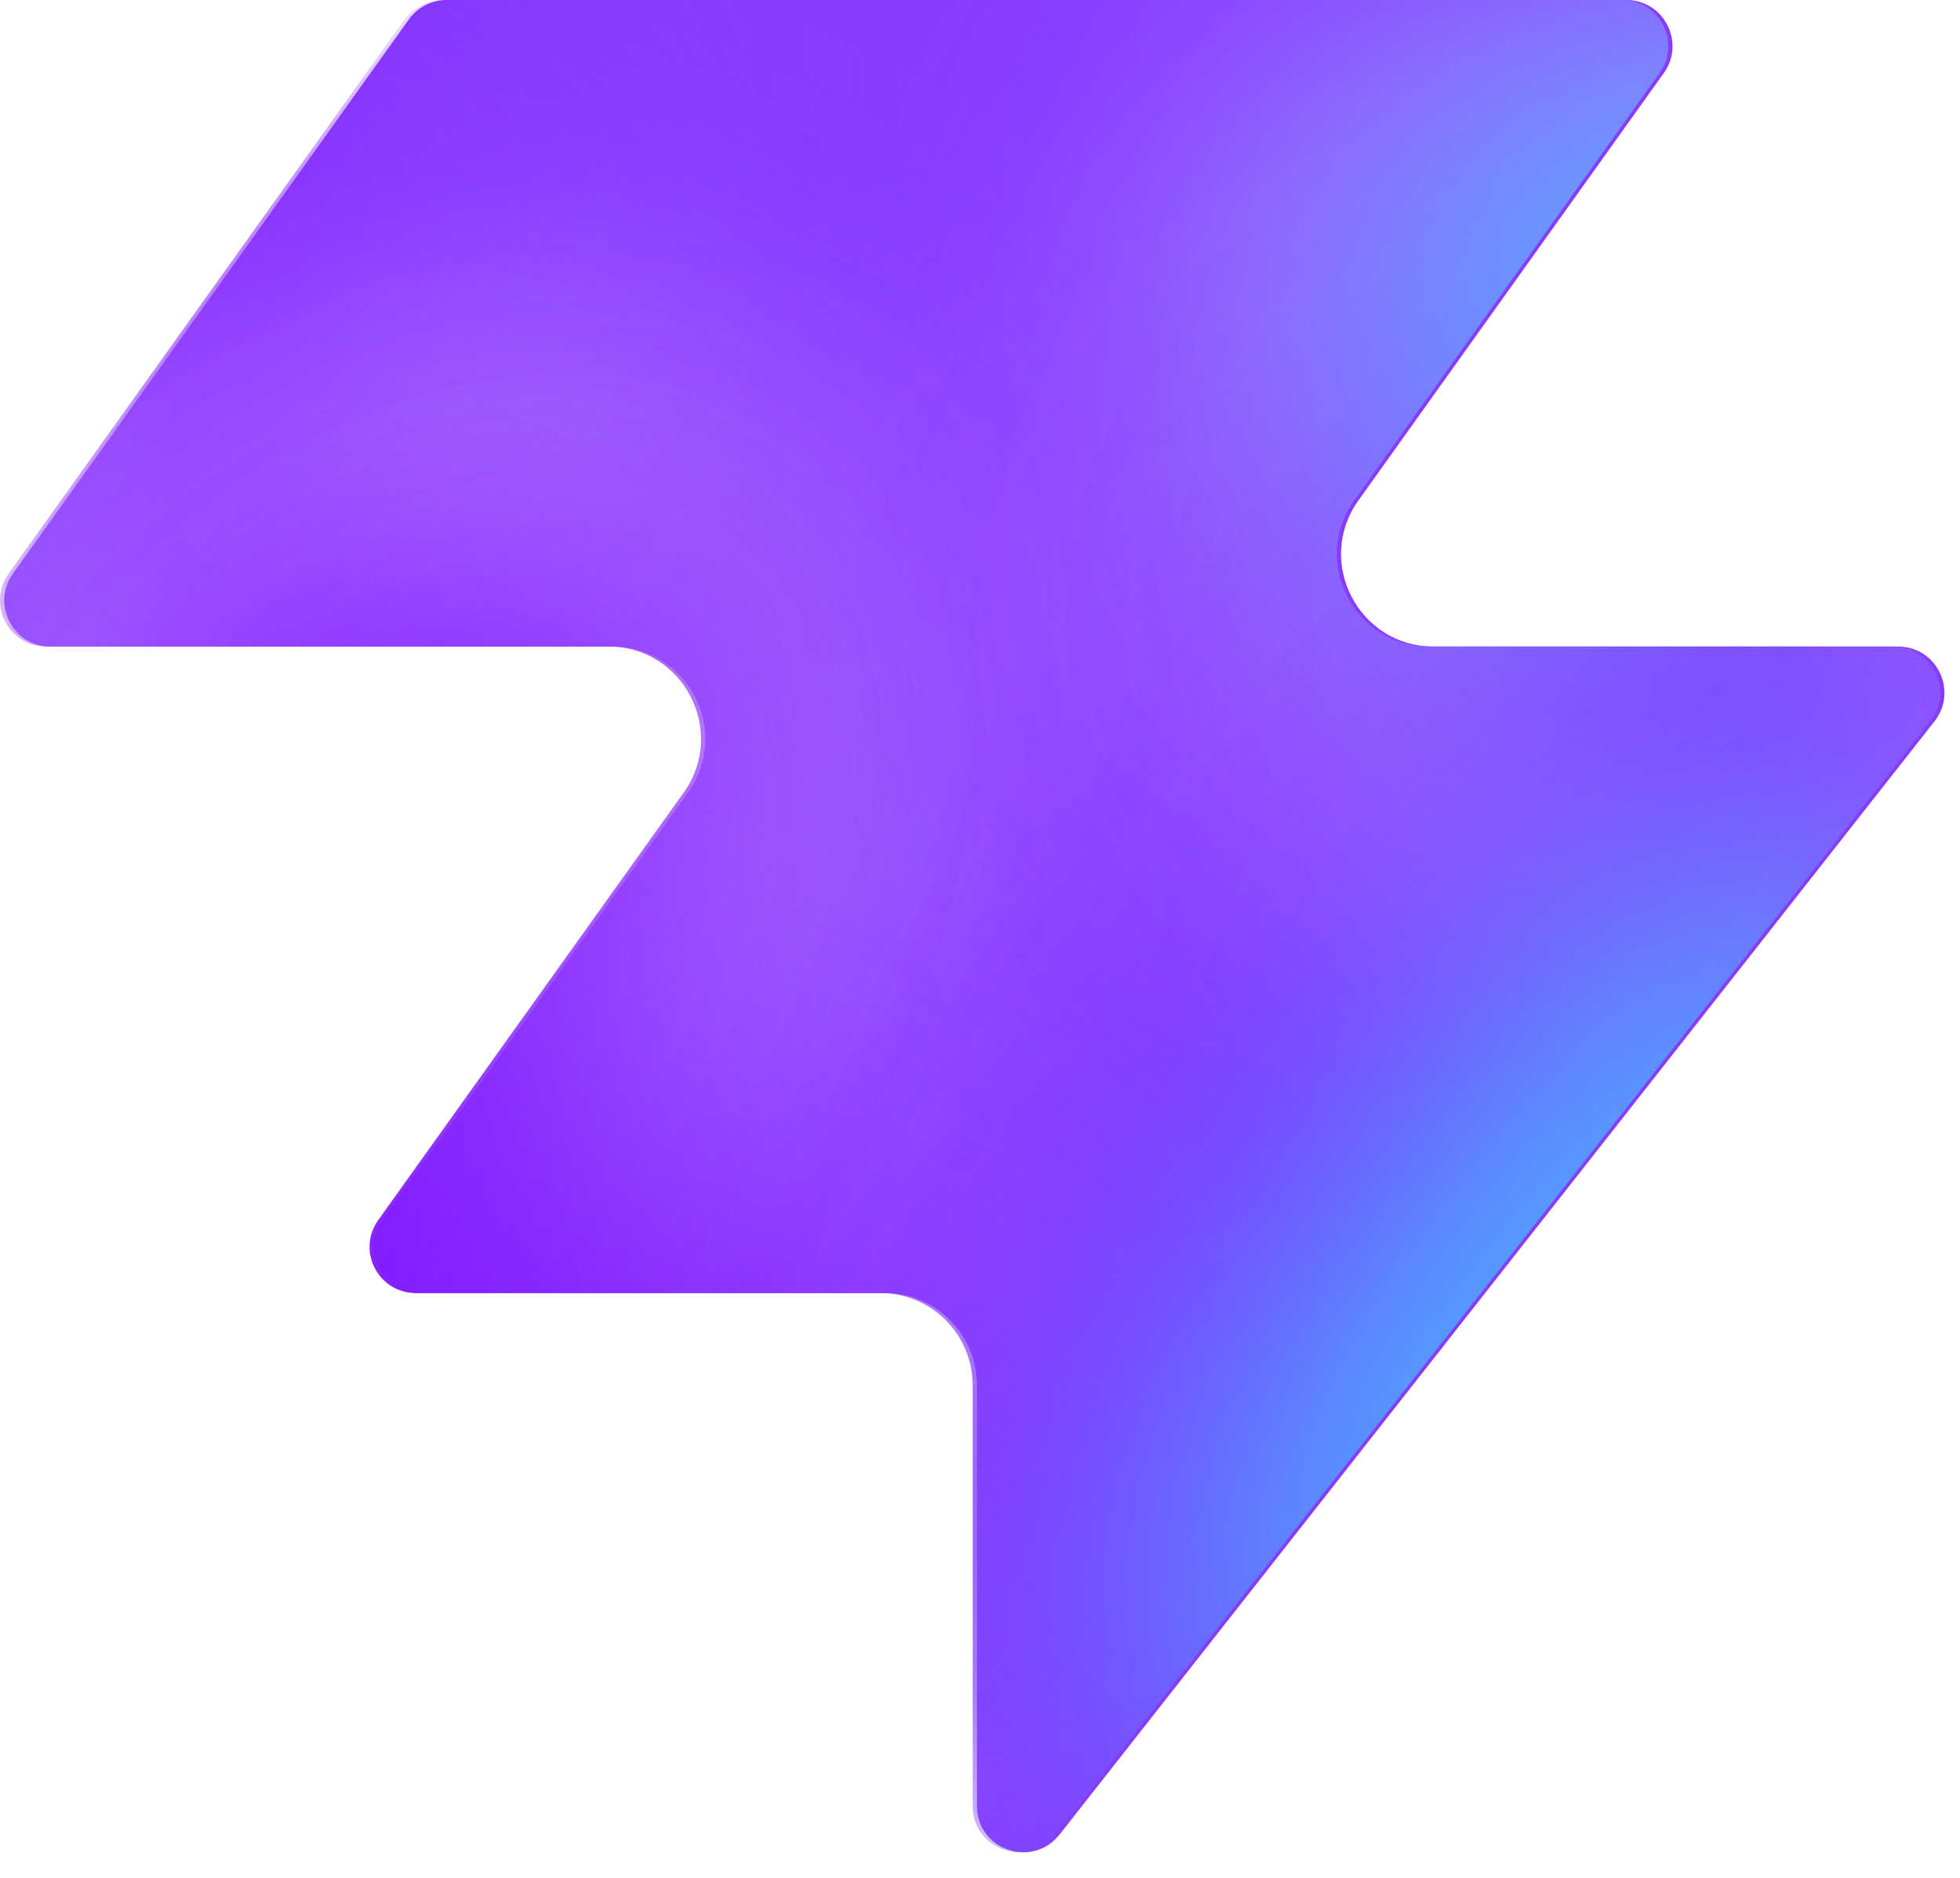
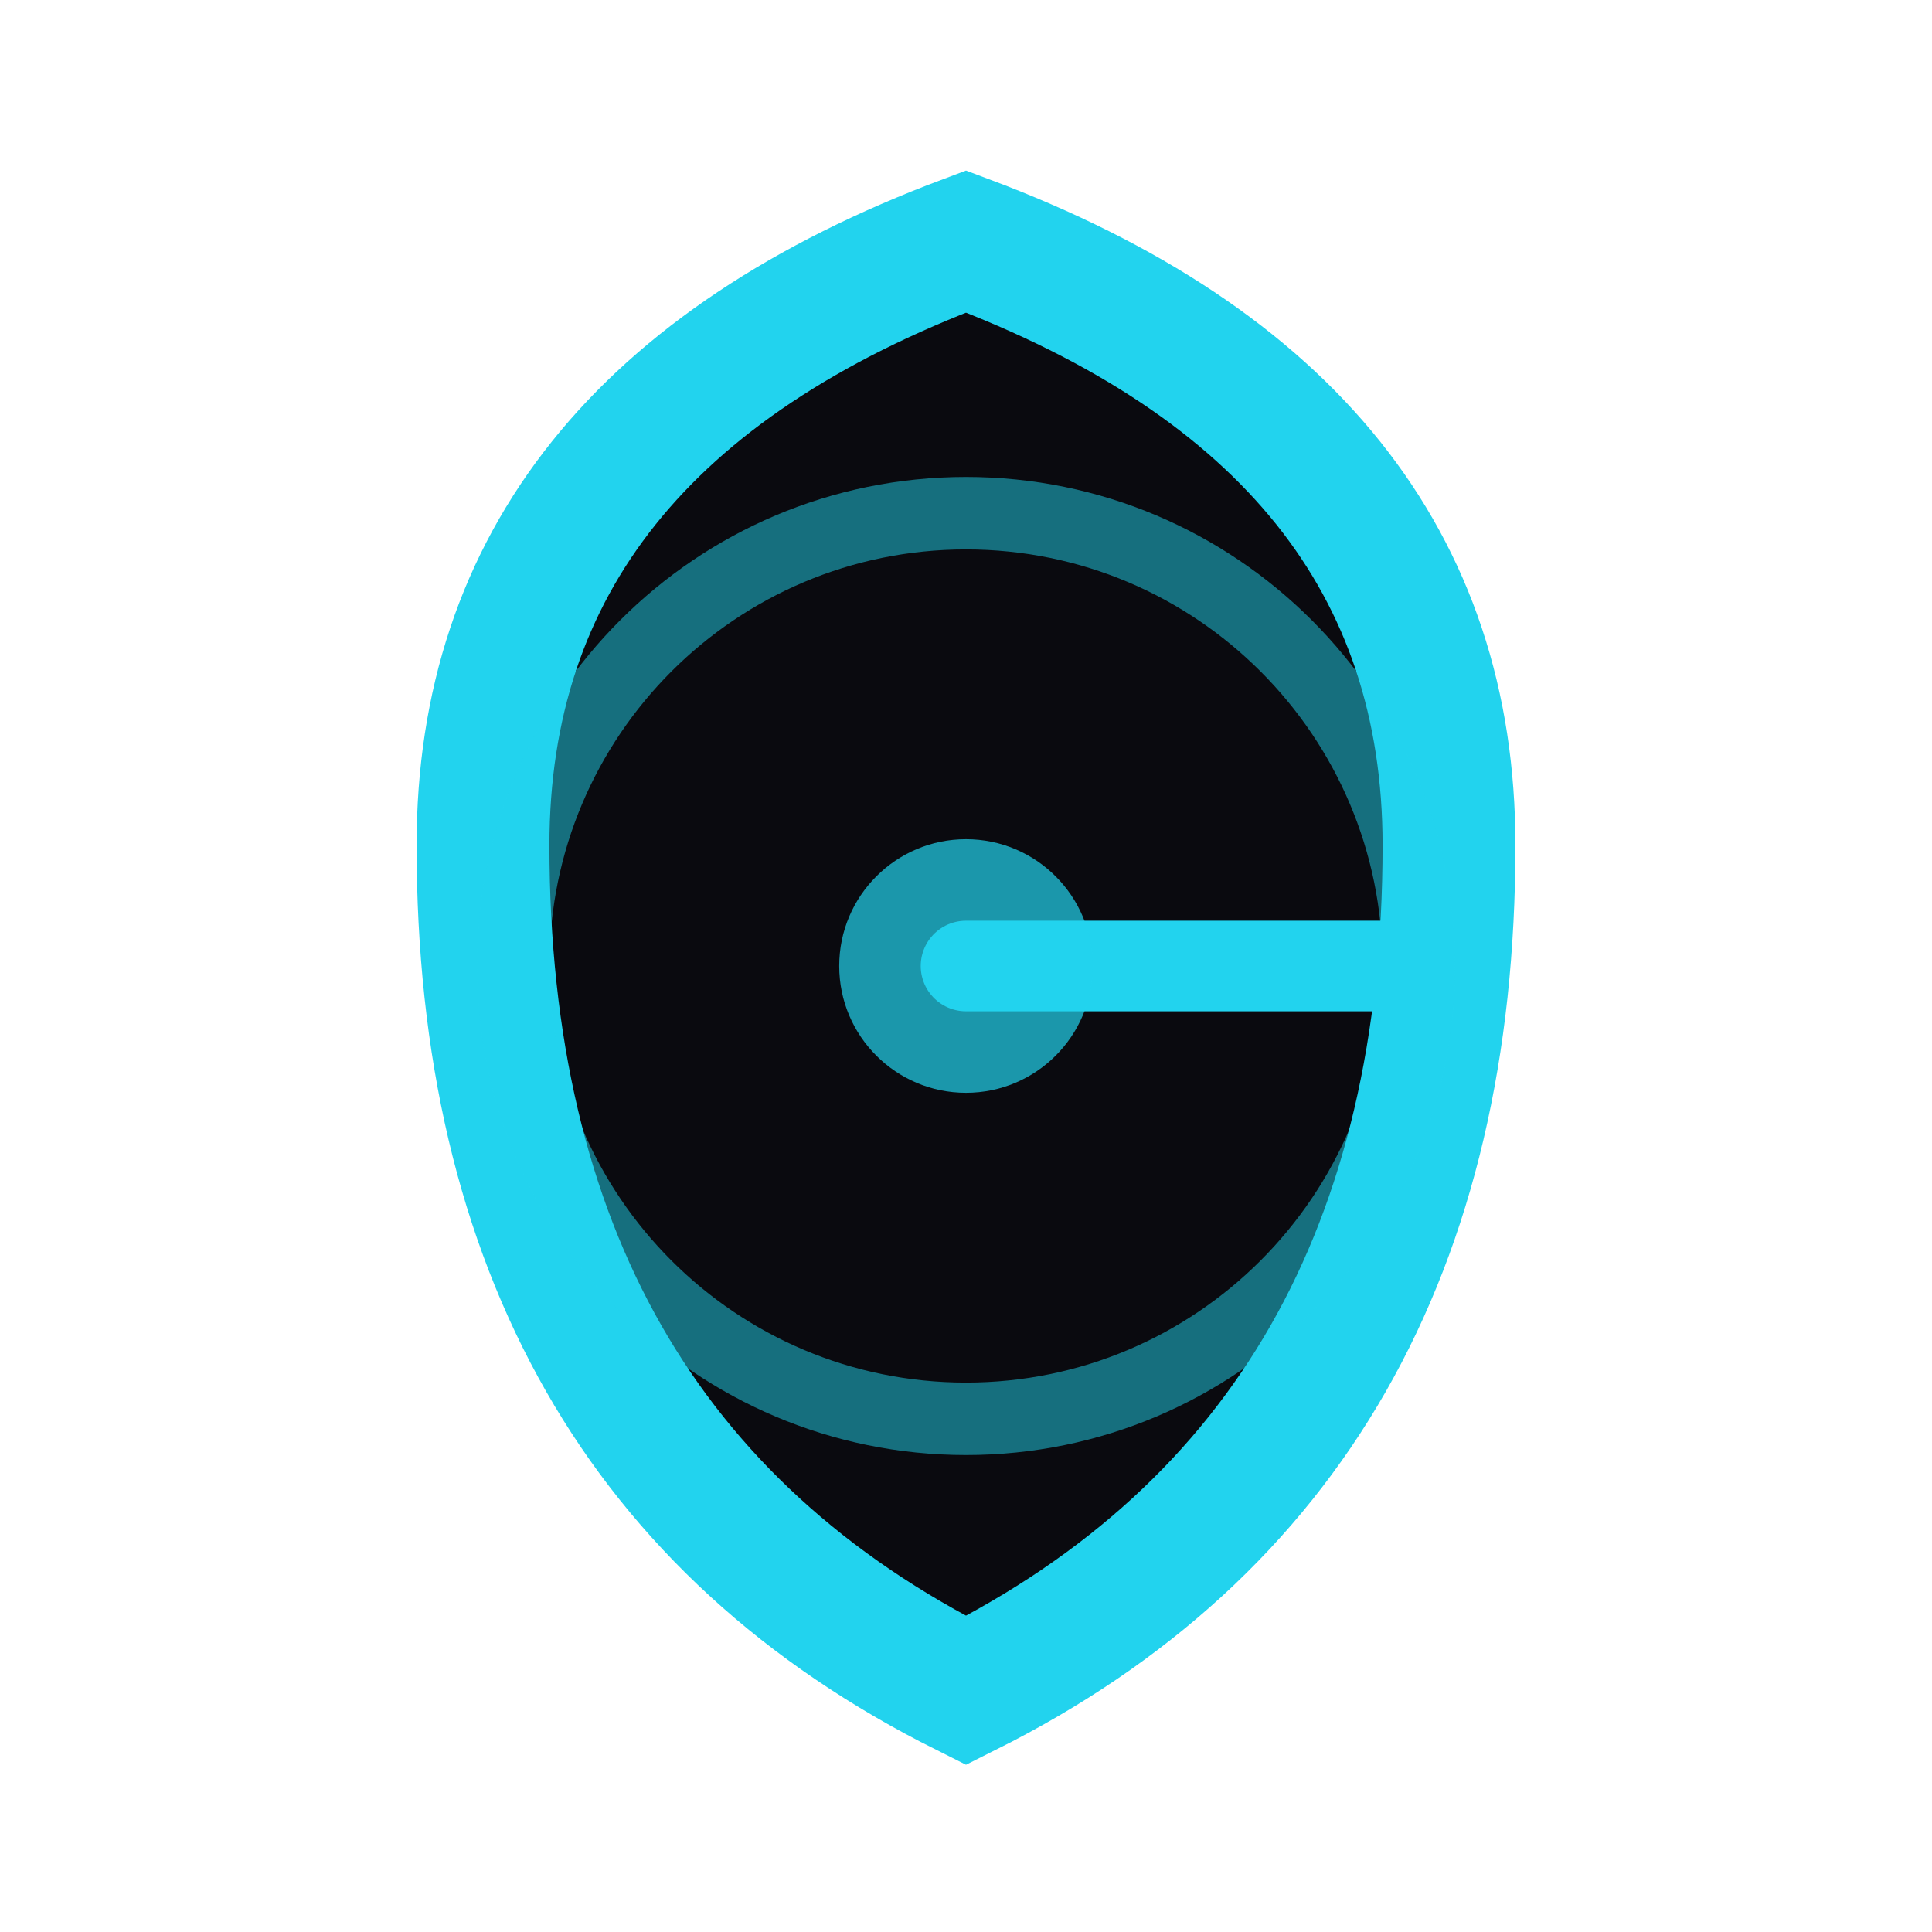
- <svg xmlns="http://www.w3.org/2000/svg" width="48" height="46" fill="none" viewBox="0 0 48 46">
-   <path fill="#863bff" d="M25.946 44.938c-.664.845-2.021.375-2.021-.698V33.937a2.26 2.26 0 0 0-2.262-2.262H10.287c-.92 0-1.456-1.04-.92-1.788l7.48-10.471c1.07-1.497 0-3.578-1.842-3.578H1.237c-.92 0-1.456-1.04-.92-1.788L10.013.474c.214-.297.556-.474.92-.474h28.894c.92 0 1.456 1.04.92 1.788l-7.48 10.471c-1.07 1.498 0 3.579 1.842 3.579h11.377c.943 0 1.473 1.088.89 1.83L25.947 44.94z" style="fill:#863bff;fill:color(display-p3 .525 .23 1);fill-opacity:1" />
-   <mask id="a" width="48" height="46" x="0" y="0" maskUnits="userSpaceOnUse" style="mask-type:alpha">
-     <path fill="#000" d="M25.842 44.938c-.664.844-2.021.375-2.021-.698V33.937a2.26 2.26 0 0 0-2.262-2.262H10.183c-.92 0-1.456-1.04-.92-1.788l7.48-10.471c1.07-1.498 0-3.579-1.842-3.579H1.133c-.92 0-1.456-1.04-.92-1.787L9.91.473c.214-.297.556-.474.92-.474h28.894c.92 0 1.456 1.04.92 1.788l-7.48 10.471c-1.07 1.498 0 3.578 1.842 3.578h11.377c.943 0 1.473 1.088.89 1.832L25.843 44.94z" style="fill:#000;fill-opacity:1" />
-   </mask>
-   <g mask="url(#a)">
-     <g filter="url(#b)">
-       <ellipse cx="5.508" cy="14.704" fill="#ede6ff" rx="5.508" ry="14.704" style="fill:#ede6ff;fill:color(display-p3 .927 .903 1);fill-opacity:1" transform="matrix(.00324 1 1 -.00324 -4.47 31.516)" />
-     </g>
-     <g filter="url(#c)">
-       <ellipse cx="10.399" cy="29.851" fill="#ede6ff" rx="10.399" ry="29.851" style="fill:#ede6ff;fill:color(display-p3 .927 .903 1);fill-opacity:1" transform="matrix(.00324 1 1 -.00324 -39.328 7.883)" />
-     </g>
-     <g filter="url(#d)">
-       <ellipse cx="5.508" cy="30.487" fill="#7e14ff" rx="5.508" ry="30.487" style="fill:#7e14ff;fill:color(display-p3 .492 .077 1);fill-opacity:1" transform="rotate(89.814 -25.913 -14.639)scale(1 -1)" />
-     </g>
-     <g filter="url(#e)">
-       <ellipse cx="5.508" cy="30.599" fill="#7e14ff" rx="5.508" ry="30.599" style="fill:#7e14ff;fill:color(display-p3 .492 .077 1);fill-opacity:1" transform="rotate(89.814 -32.644 -3.334)scale(1 -1)" />
-     </g>
-     <g filter="url(#f)">
-       <ellipse cx="5.508" cy="30.599" fill="#7e14ff" rx="5.508" ry="30.599" style="fill:#7e14ff;fill:color(display-p3 .492 .077 1);fill-opacity:1" transform="matrix(.00324 1 1 -.00324 -34.34 30.47)" />
-     </g>
-     <g filter="url(#g)">
-       <ellipse cx="14.072" cy="22.078" fill="#ede6ff" rx="14.072" ry="22.078" style="fill:#ede6ff;fill:color(display-p3 .927 .903 1);fill-opacity:1" transform="rotate(93.35 24.506 48.493)scale(-1 1)" />
-     </g>
-     <g filter="url(#h)">
-       <ellipse cx="3.47" cy="21.501" fill="#7e14ff" rx="3.47" ry="21.501" style="fill:#7e14ff;fill:color(display-p3 .492 .077 1);fill-opacity:1" transform="rotate(89.009 28.708 47.59)scale(-1 1)" />
-     </g>
-     <g filter="url(#i)">
-       <ellipse cx="3.47" cy="21.501" fill="#7e14ff" rx="3.47" ry="21.501" style="fill:#7e14ff;fill:color(display-p3 .492 .077 1);fill-opacity:1" transform="rotate(89.009 28.708 47.59)scale(-1 1)" />
-     </g>
-     <g filter="url(#j)">
-       <ellipse cx=".387" cy="8.972" fill="#7e14ff" rx="4.407" ry="29.108" style="fill:#7e14ff;fill:color(display-p3 .492 .077 1);fill-opacity:1" transform="rotate(39.51 .387 8.972)" />
-     </g>
-     <g filter="url(#k)">
-       <ellipse cx="47.523" cy="-6.092" fill="#7e14ff" rx="4.407" ry="29.108" style="fill:#7e14ff;fill:color(display-p3 .492 .077 1);fill-opacity:1" transform="rotate(37.892 47.523 -6.092)" />
-     </g>
-     <g filter="url(#l)">
-       <ellipse cx="41.412" cy="6.333" fill="#47bfff" rx="5.971" ry="9.665" style="fill:#47bfff;fill:color(display-p3 .28 .748 1);fill-opacity:1" transform="rotate(37.892 41.412 6.333)" />
-     </g>
-     <g filter="url(#m)">
-       <ellipse cx="-1.879" cy="38.332" fill="#7e14ff" rx="4.407" ry="29.108" style="fill:#7e14ff;fill:color(display-p3 .492 .077 1);fill-opacity:1" transform="rotate(37.892 -1.88 38.332)" />
-     </g>
-     <g filter="url(#n)">
-       <ellipse cx="-1.879" cy="38.332" fill="#7e14ff" rx="4.407" ry="29.108" style="fill:#7e14ff;fill:color(display-p3 .492 .077 1);fill-opacity:1" transform="rotate(37.892 -1.88 38.332)" />
-     </g>
-     <g filter="url(#o)">
-       <ellipse cx="35.651" cy="29.907" fill="#7e14ff" rx="4.407" ry="29.108" style="fill:#7e14ff;fill:color(display-p3 .492 .077 1);fill-opacity:1" transform="rotate(37.892 35.651 29.907)" />
-     </g>
-     <g filter="url(#p)">
-       <ellipse cx="38.418" cy="32.4" fill="#47bfff" rx="5.971" ry="15.297" style="fill:#47bfff;fill:color(display-p3 .28 .748 1);fill-opacity:1" transform="rotate(37.892 38.418 32.4)" />
-     </g>
+ <svg xmlns="http://www.w3.org/2000/svg" viewBox="0 0 32 32" fill="none">
+   <g>
+     <path d="M16 4 Q8 7 8 14 Q8 24 16 28 Q24 24 24 14 Q24 7 16 4 Z" stroke="#22d3ee" stroke-width="2.2" fill="#0a0a0f" />
+     <circle cx="16" cy="16" r="7.5" stroke="#22d3ee" stroke-width="1.2" opacity="0.5" />
+     <path d="M16 16 L23 16" stroke="#22d3ee" stroke-width="1.5" stroke-linecap="round" />
+     <circle cx="16" cy="16" r="2.1" fill="#22d3ee" opacity="0.7" />
  </g>
-   <defs>
-     <filter id="b" width="60.045" height="41.654" x="-19.77" y="16.149" color-interpolation-filters="sRGB" filterUnits="userSpaceOnUse">
-       <feFlood flood-opacity="0" result="BackgroundImageFix" />
-       <feBlend in="SourceGraphic" in2="BackgroundImageFix" result="shape" />
-       <feGaussianBlur result="effect1_foregroundBlur_2002_17158" stdDeviation="7.659" />
-     </filter>
-     <filter id="c" width="90.34" height="51.437" x="-54.613" y="-7.533" color-interpolation-filters="sRGB" filterUnits="userSpaceOnUse">
-       <feFlood flood-opacity="0" result="BackgroundImageFix" />
-       <feBlend in="SourceGraphic" in2="BackgroundImageFix" result="shape" />
-       <feGaussianBlur result="effect1_foregroundBlur_2002_17158" stdDeviation="7.659" />
-     </filter>
-     <filter id="d" width="79.355" height="29.4" x="-49.64" y="2.03" color-interpolation-filters="sRGB" filterUnits="userSpaceOnUse">
-       <feFlood flood-opacity="0" result="BackgroundImageFix" />
-       <feBlend in="SourceGraphic" in2="BackgroundImageFix" result="shape" />
-       <feGaussianBlur result="effect1_foregroundBlur_2002_17158" stdDeviation="4.596" />
-     </filter>
-     <filter id="e" width="79.579" height="29.4" x="-45.045" y="20.029" color-interpolation-filters="sRGB" filterUnits="userSpaceOnUse">
-       <feFlood flood-opacity="0" result="BackgroundImageFix" />
-       <feBlend in="SourceGraphic" in2="BackgroundImageFix" result="shape" />
-       <feGaussianBlur result="effect1_foregroundBlur_2002_17158" stdDeviation="4.596" />
-     </filter>
-     <filter id="f" width="79.579" height="29.4" x="-43.513" y="21.178" color-interpolation-filters="sRGB" filterUnits="userSpaceOnUse">
-       <feFlood flood-opacity="0" result="BackgroundImageFix" />
-       <feBlend in="SourceGraphic" in2="BackgroundImageFix" result="shape" />
-       <feGaussianBlur result="effect1_foregroundBlur_2002_17158" stdDeviation="4.596" />
-     </filter>
-     <filter id="g" width="74.749" height="58.852" x="15.756" y="-17.901" color-interpolation-filters="sRGB" filterUnits="userSpaceOnUse">
-       <feFlood flood-opacity="0" result="BackgroundImageFix" />
-       <feBlend in="SourceGraphic" in2="BackgroundImageFix" result="shape" />
-       <feGaussianBlur result="effect1_foregroundBlur_2002_17158" stdDeviation="7.659" />
-     </filter>
-     <filter id="h" width="61.377" height="25.362" x="23.548" y="2.284" color-interpolation-filters="sRGB" filterUnits="userSpaceOnUse">
-       <feFlood flood-opacity="0" result="BackgroundImageFix" />
-       <feBlend in="SourceGraphic" in2="BackgroundImageFix" result="shape" />
-       <feGaussianBlur result="effect1_foregroundBlur_2002_17158" stdDeviation="4.596" />
-     </filter>
-     <filter id="i" width="61.377" height="25.362" x="23.548" y="2.284" color-interpolation-filters="sRGB" filterUnits="userSpaceOnUse">
-       <feFlood flood-opacity="0" result="BackgroundImageFix" />
-       <feBlend in="SourceGraphic" in2="BackgroundImageFix" result="shape" />
-       <feGaussianBlur result="effect1_foregroundBlur_2002_17158" stdDeviation="4.596" />
-     </filter>
-     <filter id="j" width="56.045" height="63.649" x="-27.636" y="-22.853" color-interpolation-filters="sRGB" filterUnits="userSpaceOnUse">
-       <feFlood flood-opacity="0" result="BackgroundImageFix" />
-       <feBlend in="SourceGraphic" in2="BackgroundImageFix" result="shape" />
-       <feGaussianBlur result="effect1_foregroundBlur_2002_17158" stdDeviation="4.596" />
-     </filter>
-     <filter id="k" width="54.814" height="64.646" x="20.116" y="-38.415" color-interpolation-filters="sRGB" filterUnits="userSpaceOnUse">
-       <feFlood flood-opacity="0" result="BackgroundImageFix" />
-       <feBlend in="SourceGraphic" in2="BackgroundImageFix" result="shape" />
-       <feGaussianBlur result="effect1_foregroundBlur_2002_17158" stdDeviation="4.596" />
-     </filter>
-     <filter id="l" width="33.541" height="35.313" x="24.641" y="-11.323" color-interpolation-filters="sRGB" filterUnits="userSpaceOnUse">
-       <feFlood flood-opacity="0" result="BackgroundImageFix" />
-       <feBlend in="SourceGraphic" in2="BackgroundImageFix" result="shape" />
-       <feGaussianBlur result="effect1_foregroundBlur_2002_17158" stdDeviation="4.596" />
-     </filter>
-     <filter id="m" width="54.814" height="64.646" x="-29.286" y="6.009" color-interpolation-filters="sRGB" filterUnits="userSpaceOnUse">
-       <feFlood flood-opacity="0" result="BackgroundImageFix" />
-       <feBlend in="SourceGraphic" in2="BackgroundImageFix" result="shape" />
-       <feGaussianBlur result="effect1_foregroundBlur_2002_17158" stdDeviation="4.596" />
-     </filter>
-     <filter id="n" width="54.814" height="64.646" x="-29.286" y="6.009" color-interpolation-filters="sRGB" filterUnits="userSpaceOnUse">
-       <feFlood flood-opacity="0" result="BackgroundImageFix" />
-       <feBlend in="SourceGraphic" in2="BackgroundImageFix" result="shape" />
-       <feGaussianBlur result="effect1_foregroundBlur_2002_17158" stdDeviation="4.596" />
-     </filter>
-     <filter id="o" width="54.814" height="64.646" x="8.244" y="-2.416" color-interpolation-filters="sRGB" filterUnits="userSpaceOnUse">
-       <feFlood flood-opacity="0" result="BackgroundImageFix" />
-       <feBlend in="SourceGraphic" in2="BackgroundImageFix" result="shape" />
-       <feGaussianBlur result="effect1_foregroundBlur_2002_17158" stdDeviation="4.596" />
-     </filter>
-     <filter id="p" width="39.409" height="43.623" x="18.713" y="10.588" color-interpolation-filters="sRGB" filterUnits="userSpaceOnUse">
-       <feFlood flood-opacity="0" result="BackgroundImageFix" />
-       <feBlend in="SourceGraphic" in2="BackgroundImageFix" result="shape" />
-       <feGaussianBlur result="effect1_foregroundBlur_2002_17158" stdDeviation="4.596" />
-     </filter>
-   </defs>
</svg>
